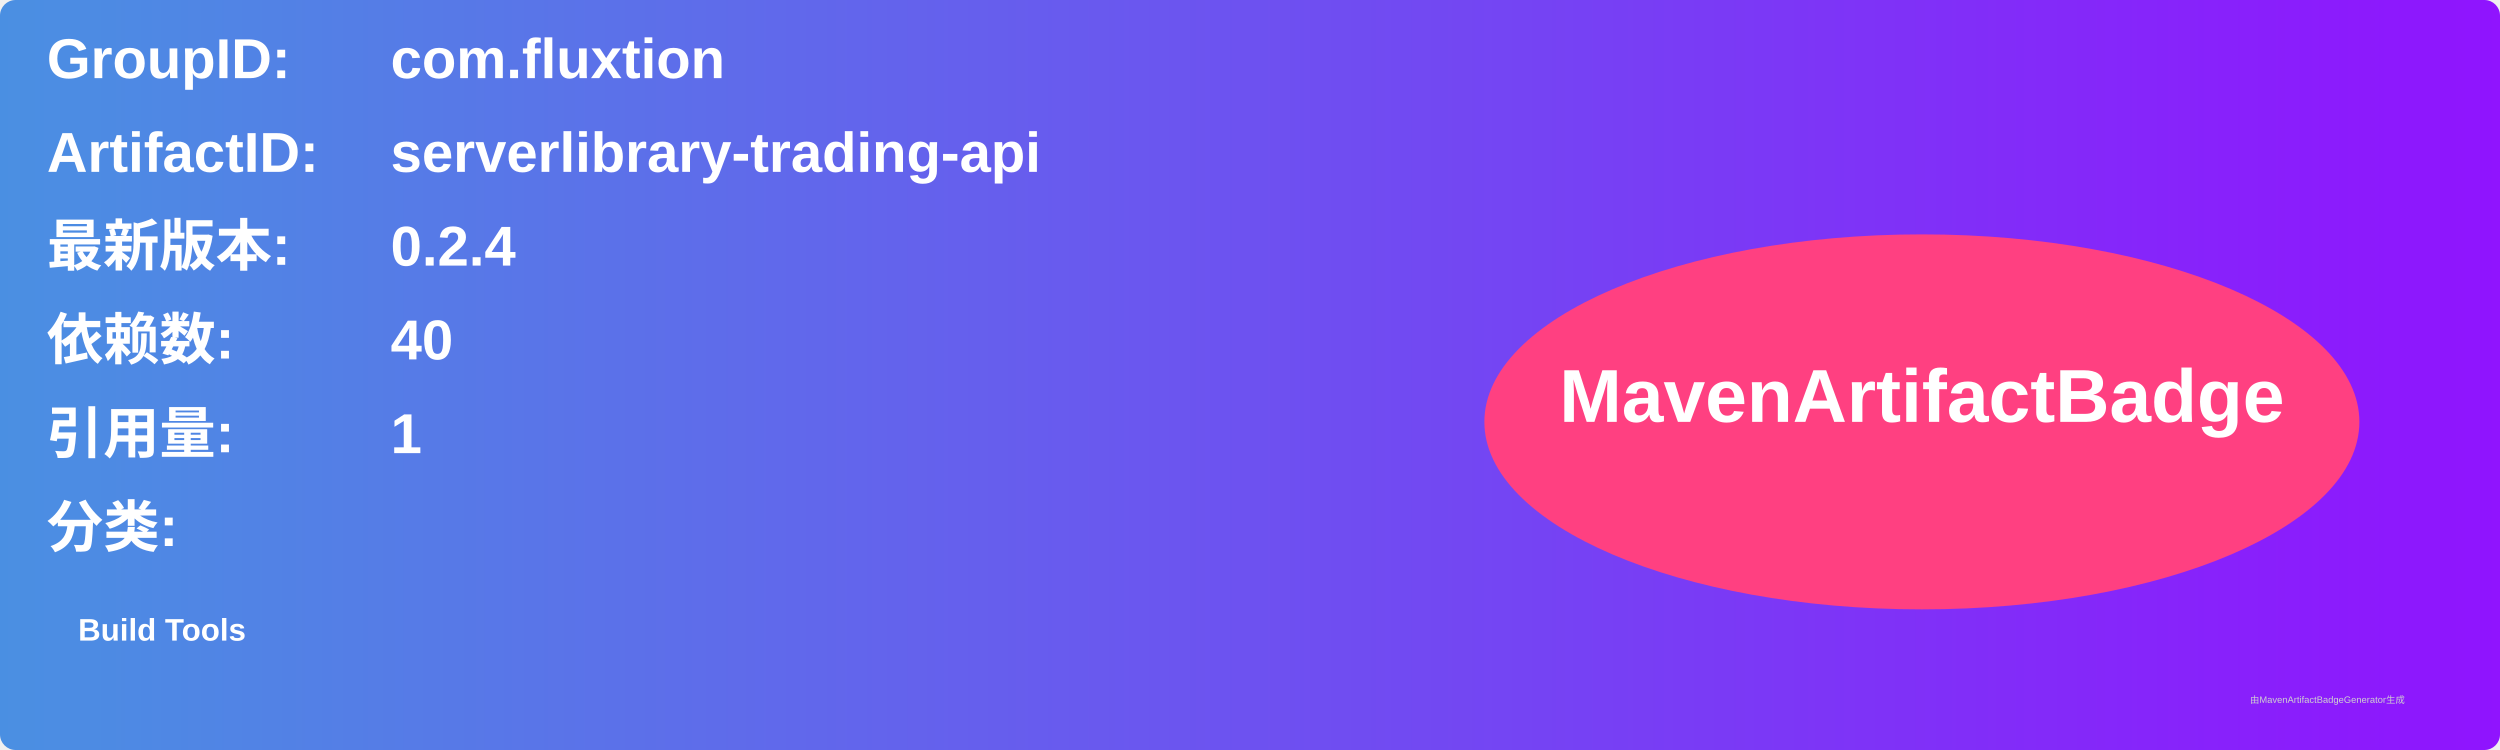
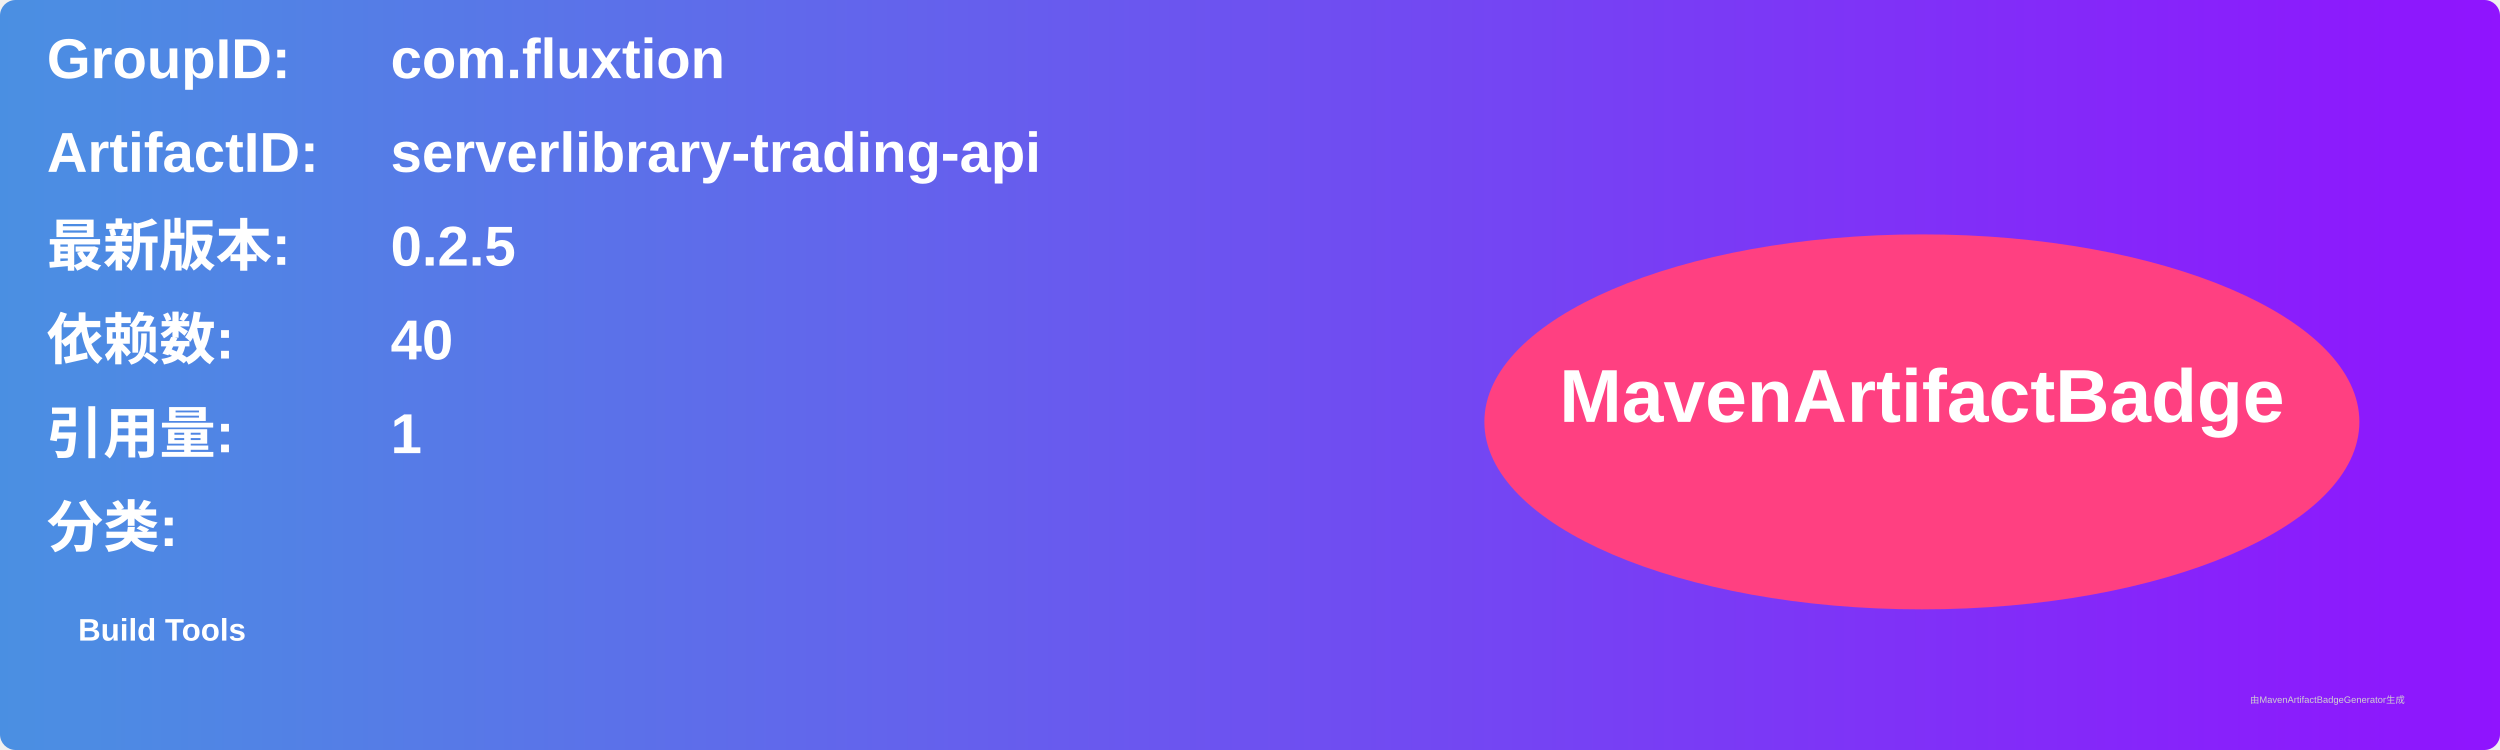
<svg xmlns="http://www.w3.org/2000/svg" width="800" height="240" viewBox="0 0 800 240">
  <linearGradient id="grad" x1="0%" y1="0%" x2="100%" y2="0%">
    <stop offset="0%" stop-color="#4a90e2" />
    <stop offset="100%" stop-color="#9013fe" />
  </linearGradient>
  <rect width="100%" height="100%" rx="5" ry="5" fill="url(#grad)" />
  <g transform="translate(15, 15)">
    <text x="0" y="10" font-family="Arial" font-size="18" fill="white" font-weight="bold" width="260">GroupID:</text>
    <text x="110" y="10" font-family="Arial" font-size="18" fill="white" font-weight="bold" width="460">com.fluxtion</text>
    <text x="0" y="40" font-family="Arial" font-size="18" fill="white" font-weight="bold" width="260">ArtifactID:</text>
    <text x="110" y="40" font-family="Arial" font-size="18" fill="white" font-weight="bold" width="460">serverlibrary-trading-api</text>
    <text x="0" y="70" font-family="Arial" font-size="18" fill="white" font-weight="bold">最新版本:</text>
    <text x="110" y="70" font-family="Arial" font-size="18" fill="white" font-weight="bold">
-       <tspan font-weight="bold">0.2.4</tspan>
+       <tspan font-weight="bold">0.2.5</tspan>
    </text>
    <text x="0" y="100" font-family="Arial" font-size="18" fill="white" font-weight="bold">依赖数: </text>
    <text x="110" y="100" font-family="Arial" font-size="18" fill="white">
      <tspan font-weight="bold">40</tspan>
    </text>
    <text x="0" y="130" font-family="Arial" font-size="18" fill="white" font-weight="bold">引用量: </text>
    <text x="110" y="130" font-family="Arial" font-size="18" fill="white">
      <tspan font-weight="bold">1</tspan>
    </text>
    <text x="0" y="160" font-family="Arial" font-size="18" fill="white" font-weight="bold">分类:</text>
    <text x="10" y="190" font-family="Arial" font-size="10" fill="white">
      <tspan font-weight="bold">Build Tools</tspan>
    </text>
    <ellipse cx="600" cy="120" rx="140" ry="60" fill="#ff4081" />
    <text x="600" y="120" text-anchor="middle" font-family="Arial" font-size="24" fill="white" font-weight="bold">MavenArtifactBadge</text>
  </g>
  <text x="720" y="225" font-family="Arial" font-size="3" fill="#d0d0d0">由MavenArtifactBadgeGenerator生成</text>
</svg>
